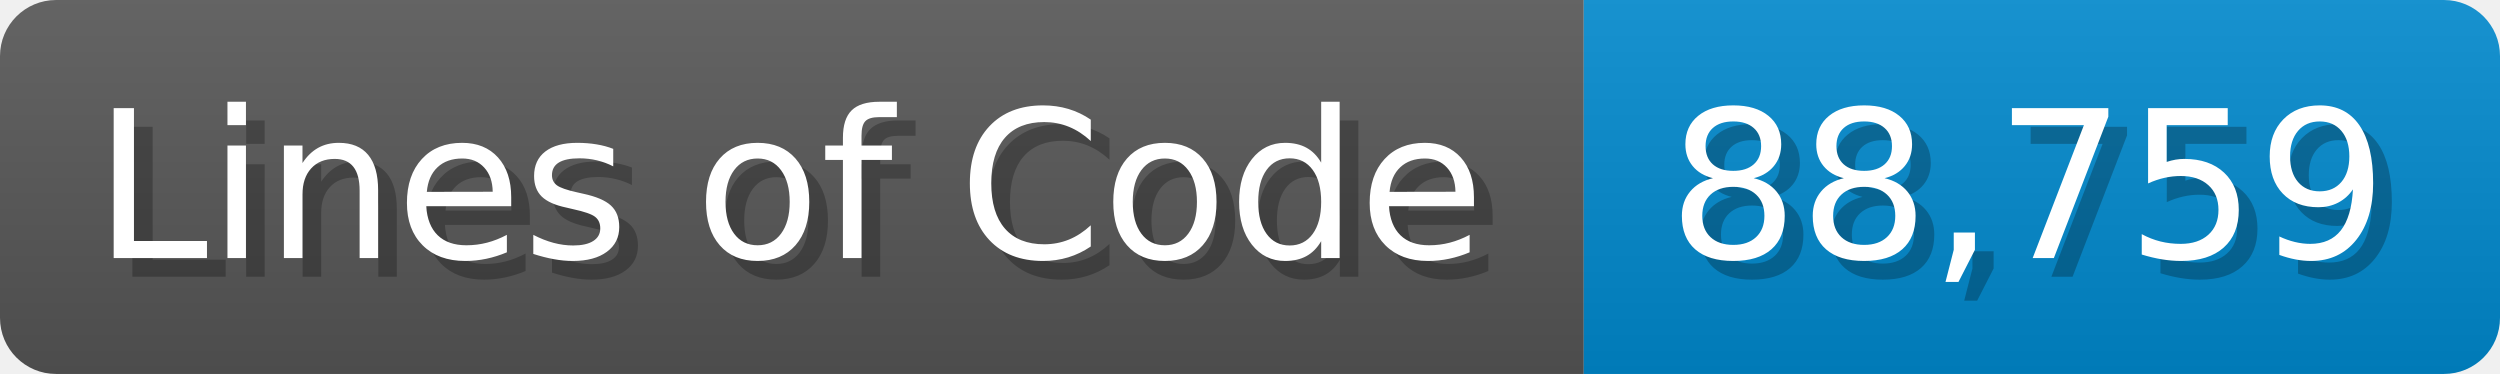
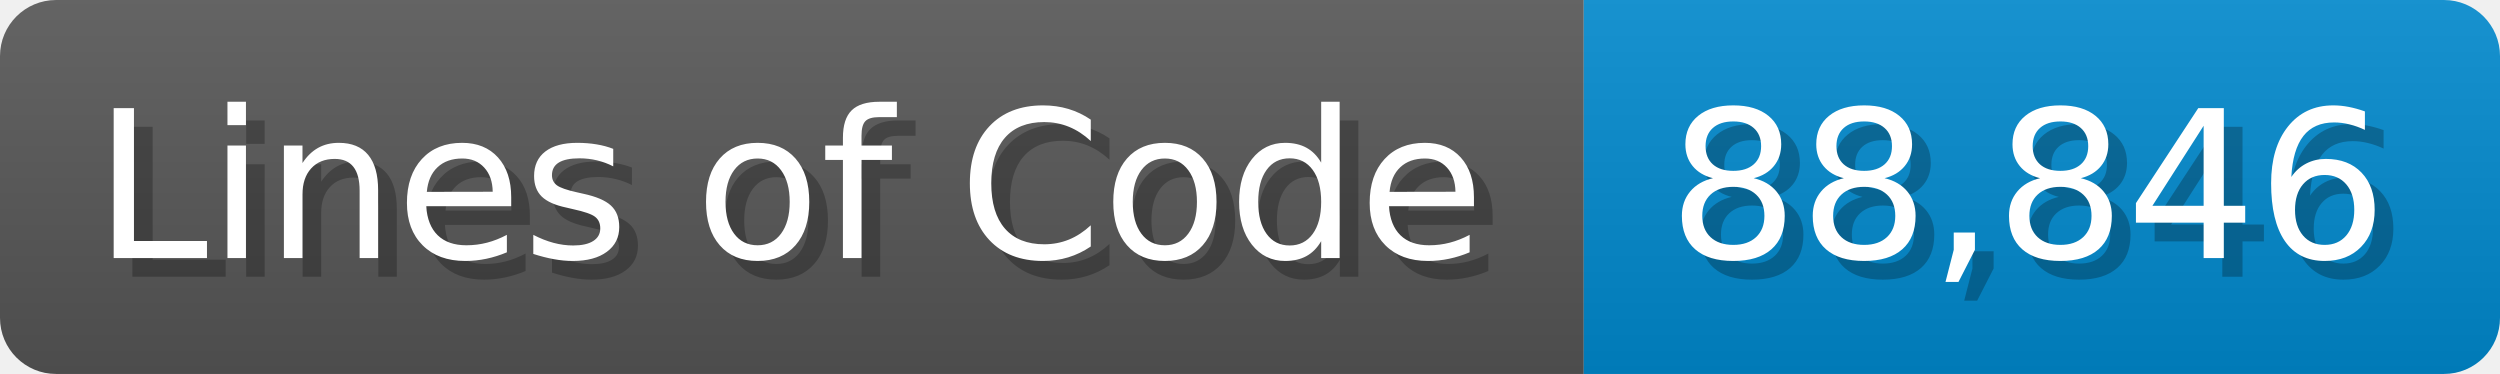
<svg xmlns="http://www.w3.org/2000/svg" width="133.7" height="20" viewBox="0 0 1337 200">
  <linearGradient id="a" x2="0" y2="100%">
    <stop offset="0" stop-opacity=".1" stop-color="#EEE" />
    <stop offset="1" stop-opacity=".1" />
  </linearGradient>
  <mask id="m">
    <rect width="1337" height="200" rx="30" fill="#FFF" />
  </mask>
  <g mask="url(#m)">
    <rect width="847" height="200" fill="#555" />
    <rect width="490" height="200" fill="#08C" x="847" />
    <rect width="1337" height="200" fill="url(#a)" />
  </g>
  <g fill="#fff" text-anchor="start" font-family="Verdana,DejaVu Sans,sans-serif" font-size="110">
    <text x="60" y="148" textLength="747" fill="#000" opacity="0.25">Lines of Code</text>
    <text x="50" y="138" textLength="747">Lines of Code</text>
-     <text x="902" y="148" textLength="390" fill="#000" opacity="0.25">88,759</text>
-     <text x="892" y="138" textLength="390">88,759</text>
+     <text x="902" y="148" textLength="390" fill="#000" opacity="0.25">88,846</text>
+     <text x="892" y="138" textLength="390">88,846</text>
  </g>
</svg>
